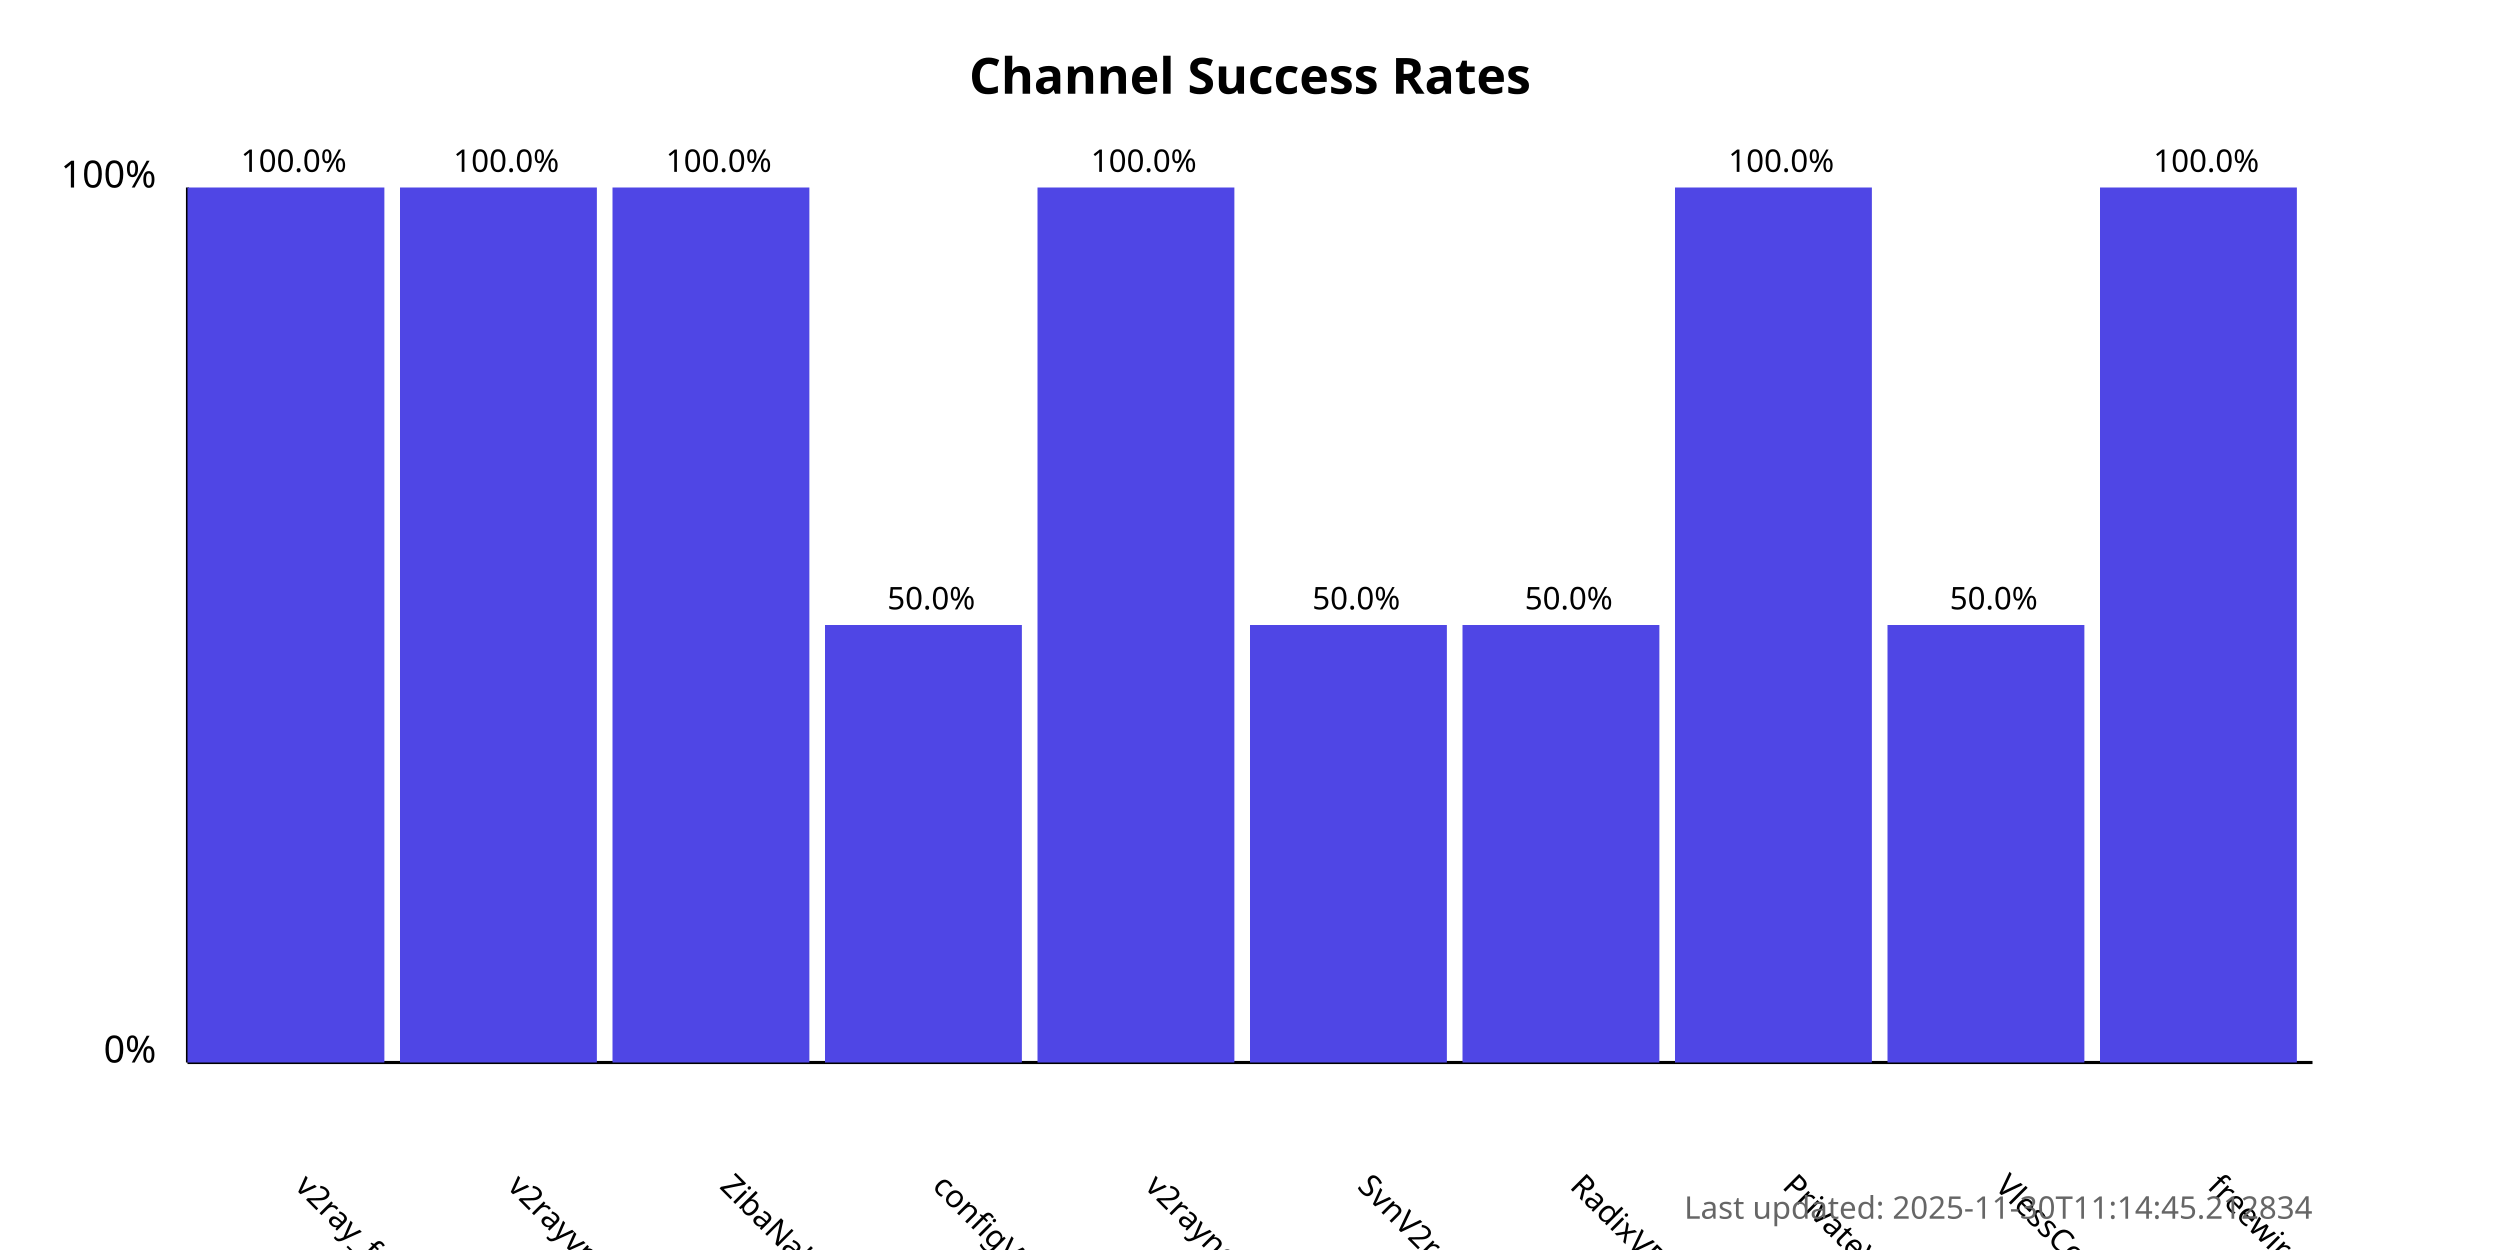
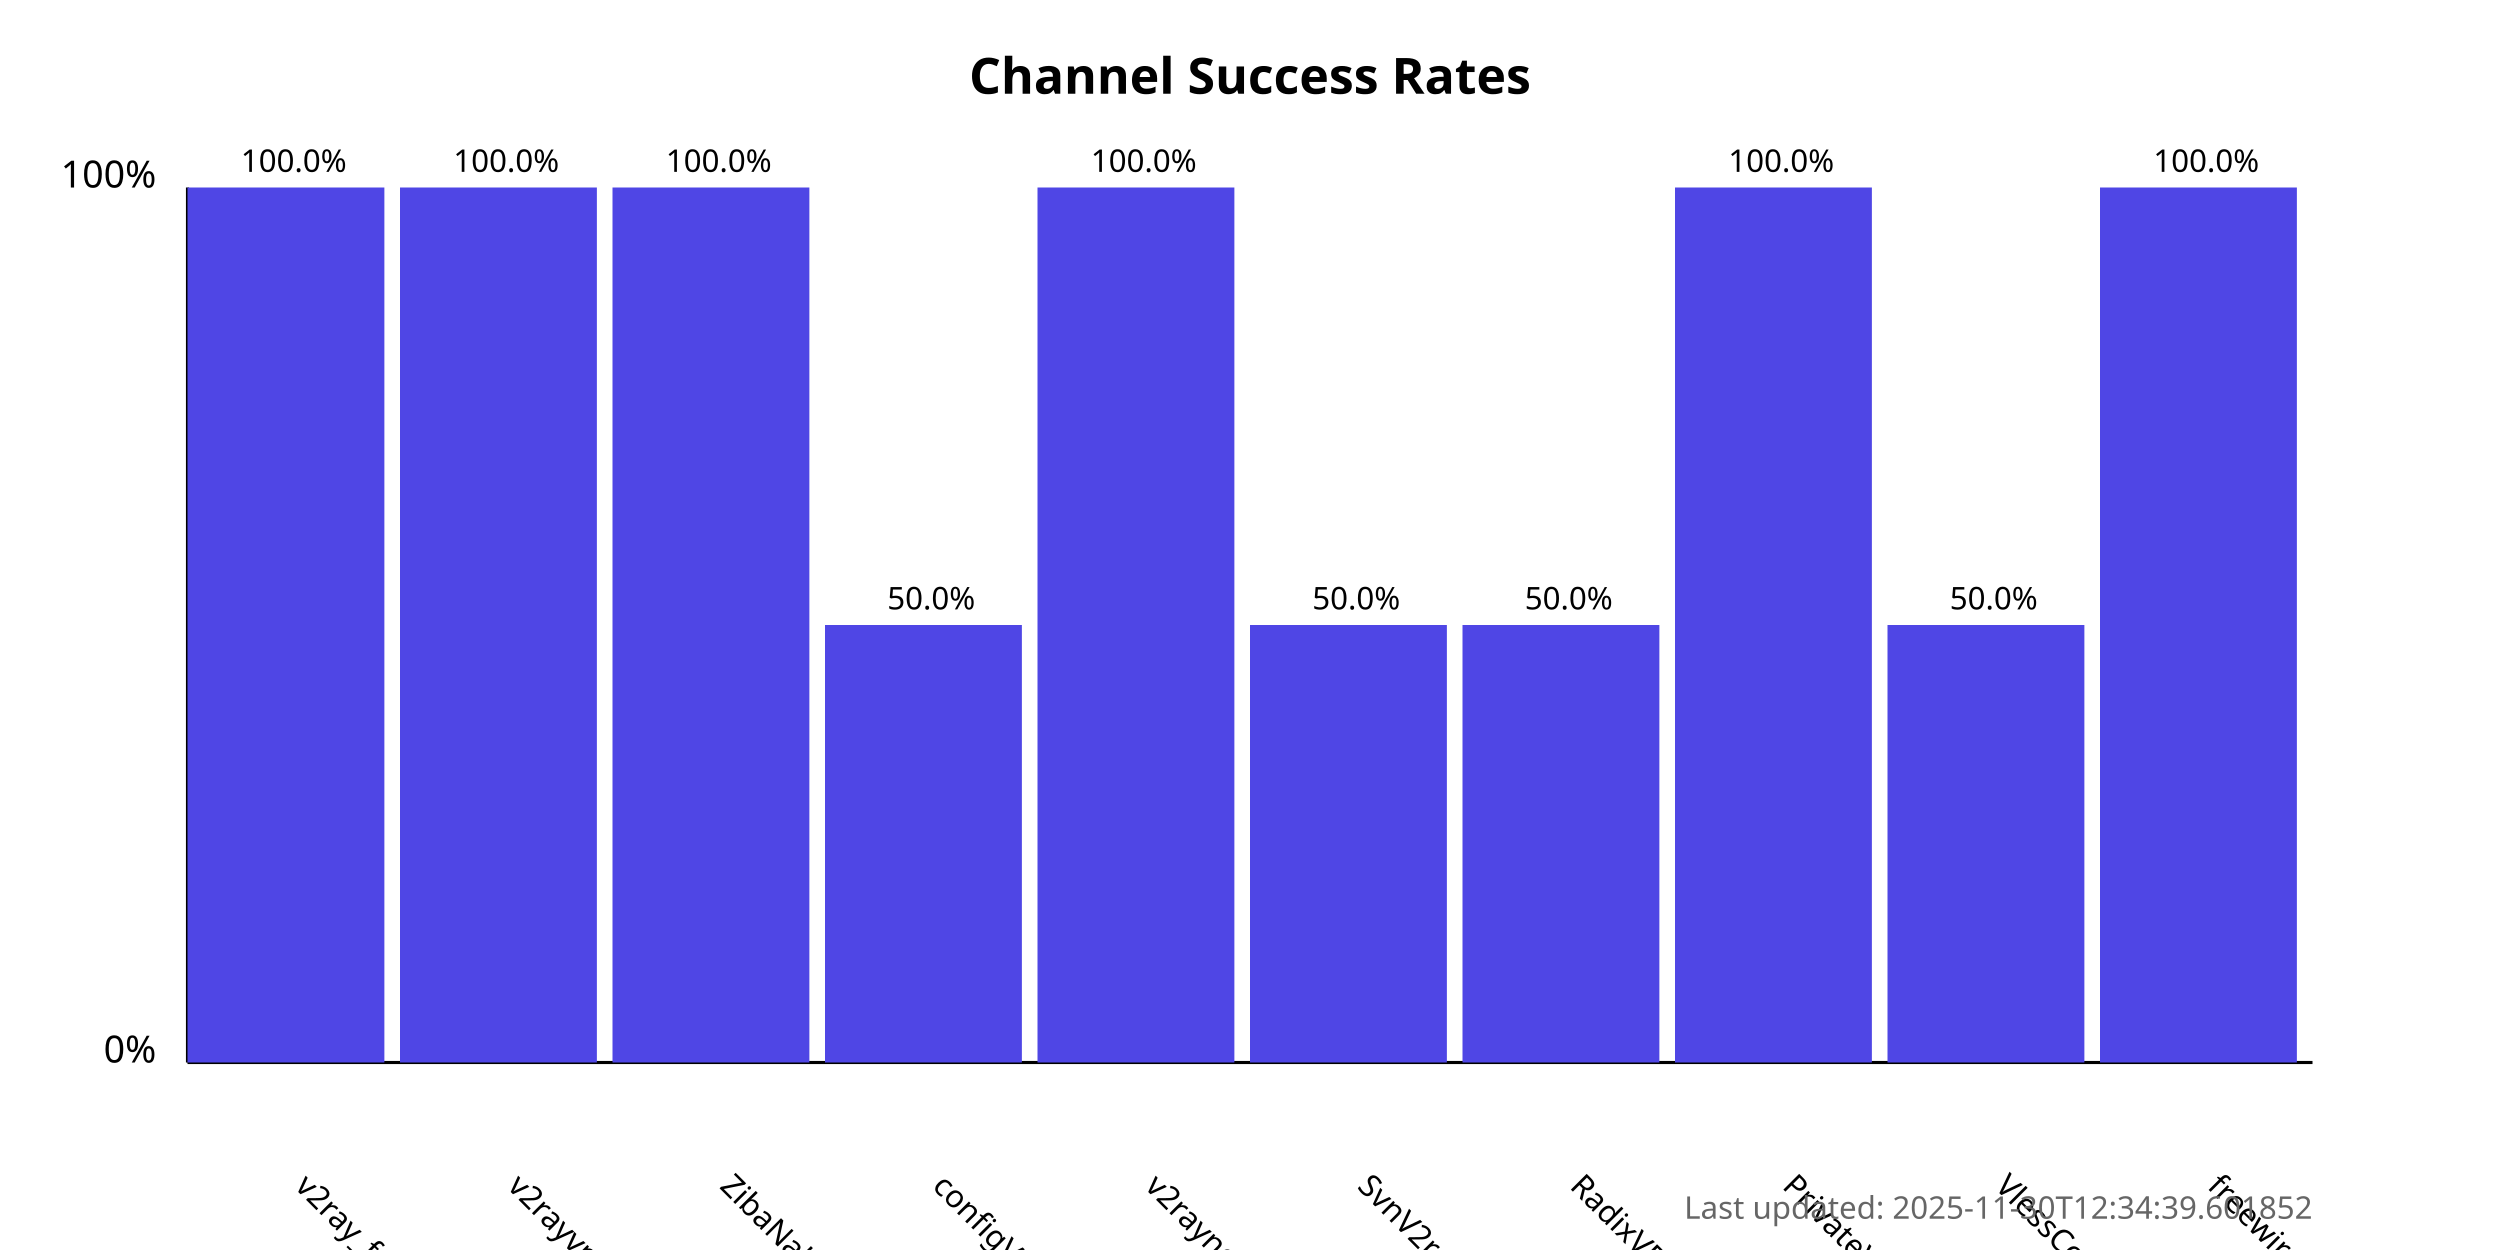
<svg xmlns="http://www.w3.org/2000/svg" width="800" height="400">
  <style>
            .chart-title { font: bold 16px sans-serif; }
            .axis-label { font: 12px sans-serif; }
            .tick-label { font: 10px sans-serif; }
            .bar { fill: #4f46e5; }
            .bar:hover { fill: #6366f1; }
            .timestamp { font: 10px sans-serif; fill: #666; }
        </style>
  <text x="400.0" y="30" text-anchor="middle" class="chart-title">
            Channel Success Rates
        </text>
  <line x1="60" y1="340" x2="60" y2="60" stroke="black" stroke-width="1" />
  <line x1="60" y1="340" x2="740" y2="340" stroke="black" stroke-width="1" />
  <text x="50" y="340" text-anchor="end" class="axis-label">0%</text>
  <text x="50" y="60" text-anchor="end" class="axis-label">100%</text>
  <g>
    <rect x="60" y="60.0" width="63.0" height="280.0" class="bar" />
    <text x="94.0" y="380" transform="rotate(45, 94.0, 380)" text-anchor="start" class="tick-label">
                v2ray_free_conf
            </text>
    <text x="94.0" y="55.0" text-anchor="middle" class="tick-label">
                100.0%
            </text>
  </g>
  <g>
    <rect x="128.0" y="60.0" width="63.0" height="280.0" class="bar" />
    <text x="162.0" y="380" transform="rotate(45, 162.0, 380)" text-anchor="start" class="tick-label">
                v2rayvpno
            </text>
    <text x="162.0" y="55.0" text-anchor="middle" class="tick-label">
                100.0%
            </text>
  </g>
  <g>
    <rect x="196.0" y="60.0" width="63.0" height="280.0" class="bar" />
    <text x="230.0" y="380" transform="rotate(45, 230.0, 380)" text-anchor="start" class="tick-label">
                ZibaNabz
            </text>
    <text x="230.0" y="55.0" text-anchor="middle" class="tick-label">
                100.0%
            </text>
  </g>
  <g>
    <rect x="264.0" y="200.0" width="63.0" height="140.0" class="bar" />
    <text x="298.0" y="380" transform="rotate(45, 298.0, 380)" text-anchor="start" class="tick-label">
                configV2rayForFree
            </text>
    <text x="298.0" y="195.0" text-anchor="middle" class="tick-label">
                50.0%
            </text>
  </g>
  <g>
    <rect x="332.0" y="60.0" width="63.0" height="280.0" class="bar" />
    <text x="366.0" y="380" transform="rotate(45, 366.0, 380)" text-anchor="start" class="tick-label">
                v2rayngvpn
            </text>
    <text x="366.0" y="55.0" text-anchor="middle" class="tick-label">
                100.0%
            </text>
  </g>
  <g>
    <rect x="400.0" y="200.0" width="63.0" height="140.0" class="bar" />
    <text x="434.0" y="380" transform="rotate(45, 434.0, 380)" text-anchor="start" class="tick-label">
                SvnV2ray
            </text>
    <text x="434.0" y="195.0" text-anchor="middle" class="tick-label">
                50.0%
            </text>
  </g>
  <g>
    <rect x="468.0" y="200.0" width="63.0" height="140.0" class="bar" />
    <text x="502.0" y="380" transform="rotate(45, 502.0, 380)" text-anchor="start" class="tick-label">
                RadixVPN
            </text>
    <text x="502.0" y="195.0" text-anchor="middle" class="tick-label">
                50.0%
            </text>
  </g>
  <g>
    <rect x="536.0" y="60.0" width="63.0" height="280.0" class="bar" />
    <text x="570.0" y="380" transform="rotate(45, 570.0, 380)" text-anchor="start" class="tick-label">
                PrivateVPNs
            </text>
    <text x="570.0" y="55.0" text-anchor="middle" class="tick-label">
                100.0%
            </text>
  </g>
  <g>
    <rect x="604.0" y="200.0" width="63.0" height="140.0" class="bar" />
    <text x="638.0" y="380" transform="rotate(45, 638.0, 380)" text-anchor="start" class="tick-label">
                VlessConfig
            </text>
    <text x="638.0" y="195.0" text-anchor="middle" class="tick-label">
                50.0%
            </text>
  </g>
  <g>
    <rect x="672.0" y="60.0" width="63.0" height="280.0" class="bar" />
    <text x="706.0" y="380" transform="rotate(45, 706.0, 380)" text-anchor="start" class="tick-label">
                freewireguard
            </text>
    <text x="706.0" y="55.0" text-anchor="middle" class="tick-label">
                100.0%
            </text>
  </g>
  <text x="740" y="390" text-anchor="end" class="timestamp">
-             Last updated: 2025-11-30T11:14:45.212834
+             Last updated: 2025-11-30T12:34:39.601852
        </text>
</svg>
